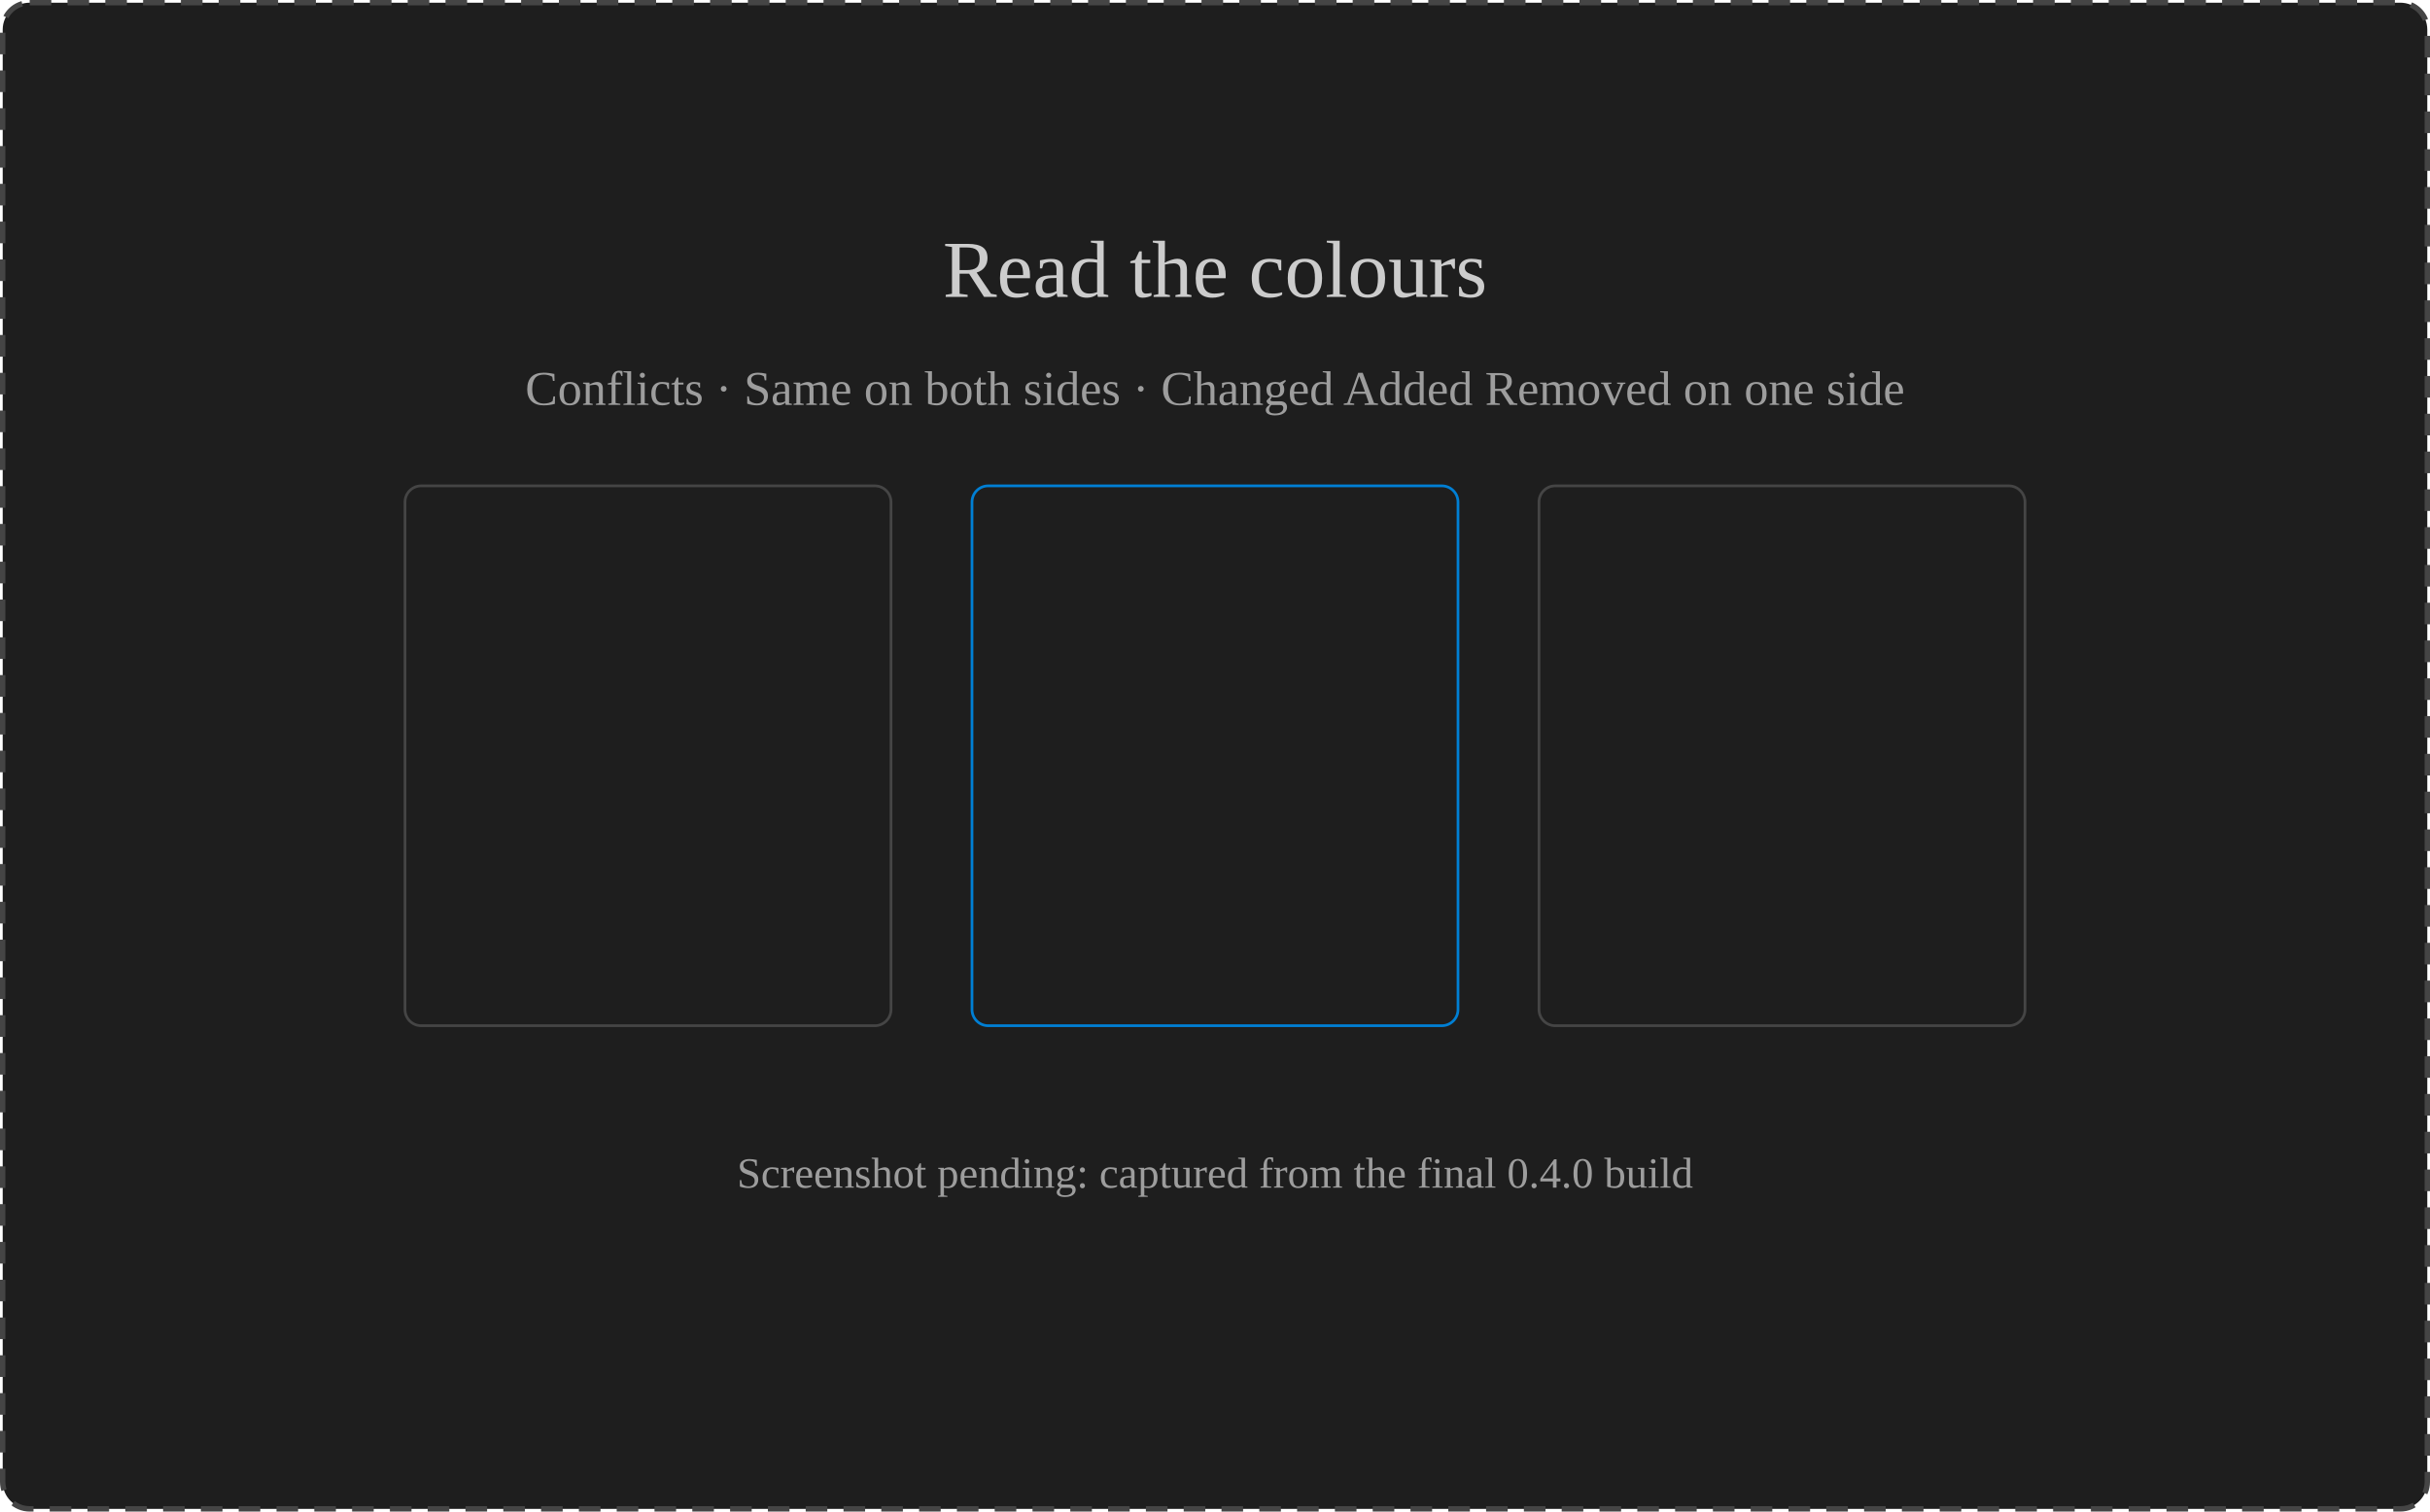
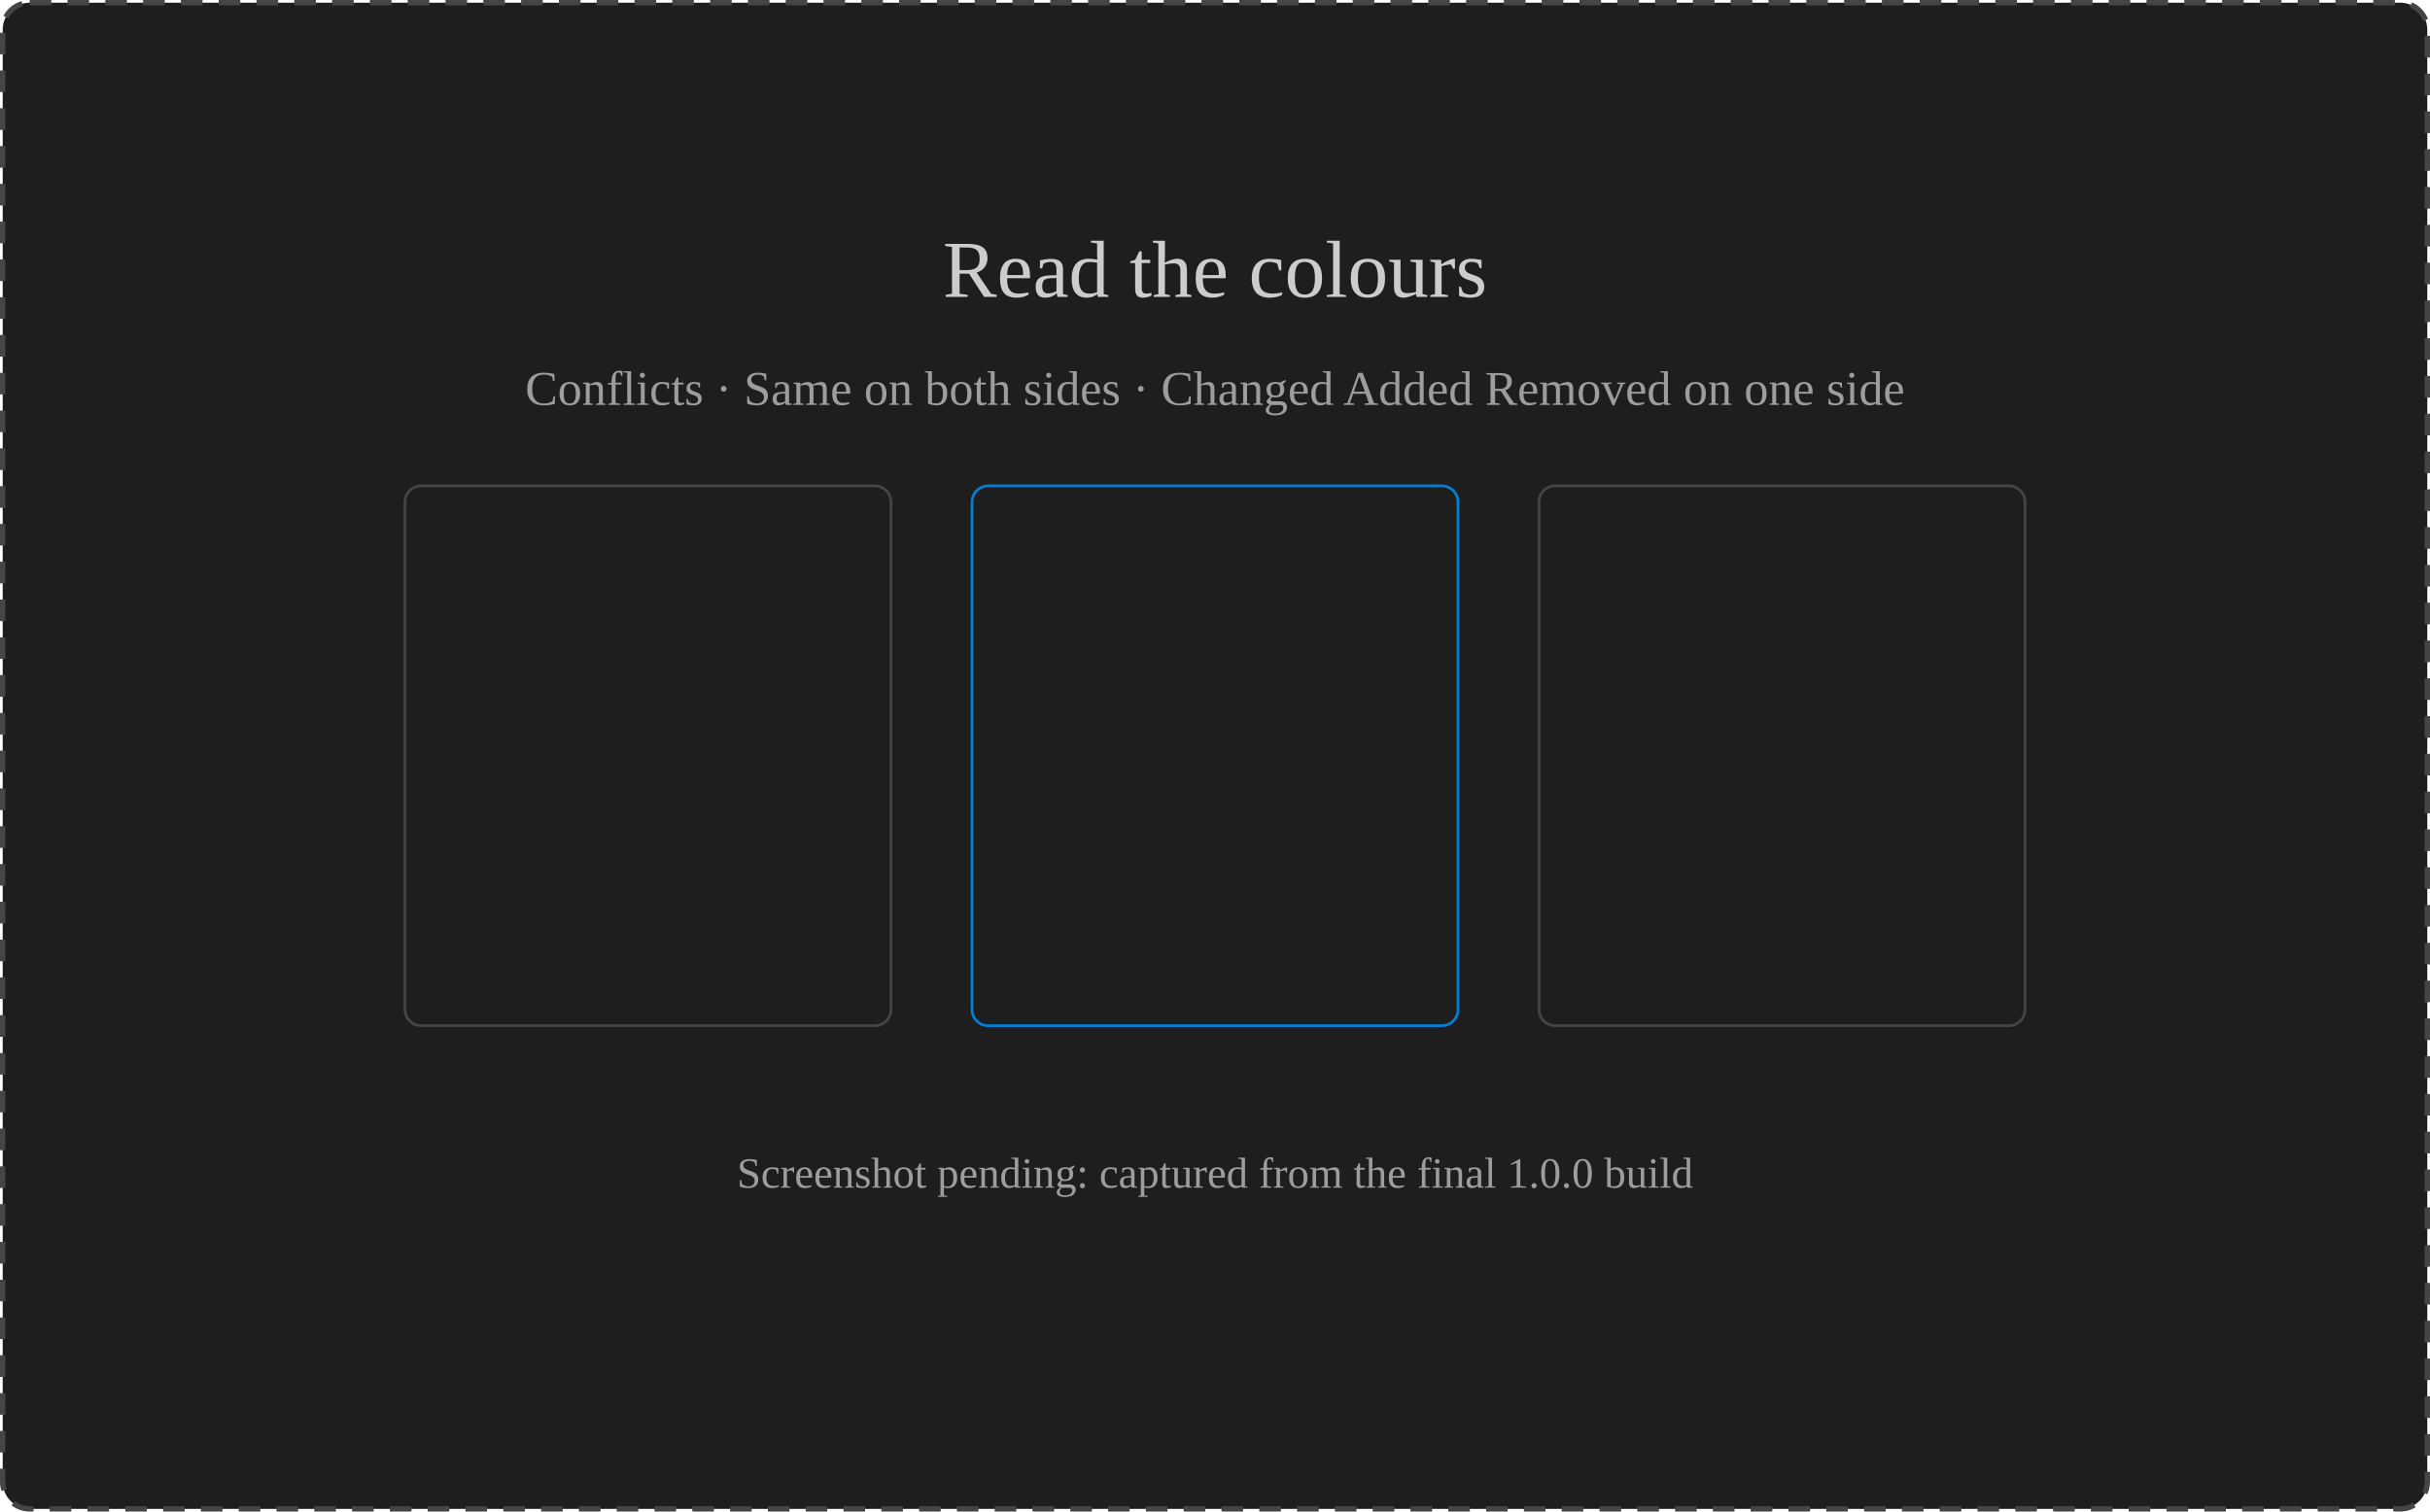
<svg xmlns="http://www.w3.org/2000/svg" width="900" height="560" viewBox="0 0 900 560" role="img" aria-label="Read the colours">
  <rect x="1" y="1" width="898" height="558" rx="10" fill="var(--vscode-editor-background, #1e1e1e)" stroke="var(--vscode-editorWidget-border, #454545)" stroke-width="2" stroke-dasharray="8 6" />
  <g font-family="var(--vscode-font-family, sans-serif)" text-anchor="middle">
    <rect x="150" y="180" width="180" height="200" rx="6" fill="none" stroke="var(--vscode-editorWidget-border, #454545)" />
    <rect x="360" y="180" width="180" height="200" rx="6" fill="none" stroke="var(--vscode-focusBorder, #007fd4)" />
    <rect x="570" y="180" width="180" height="200" rx="6" fill="none" stroke="var(--vscode-editorWidget-border, #454545)" />
    <text x="450" y="110" font-size="30" fill="var(--vscode-foreground, #cccccc)">Read the colours</text>
    <text x="450" y="150" font-size="18" fill="var(--vscode-descriptionForeground, #9d9d9d)">Conflicts · Same on both sides · Changed Added Removed on one side</text>
-     <text x="450" y="440" font-size="16" fill="var(--vscode-descriptionForeground, #9d9d9d)">Screenshot pending: captured from the final 0.4.0 build</text>
+     <text x="450" y="440" font-size="16" fill="var(--vscode-descriptionForeground, #9d9d9d)">Screenshot pending: captured from the final 1.0.0 build</text>
  </g>
</svg>
